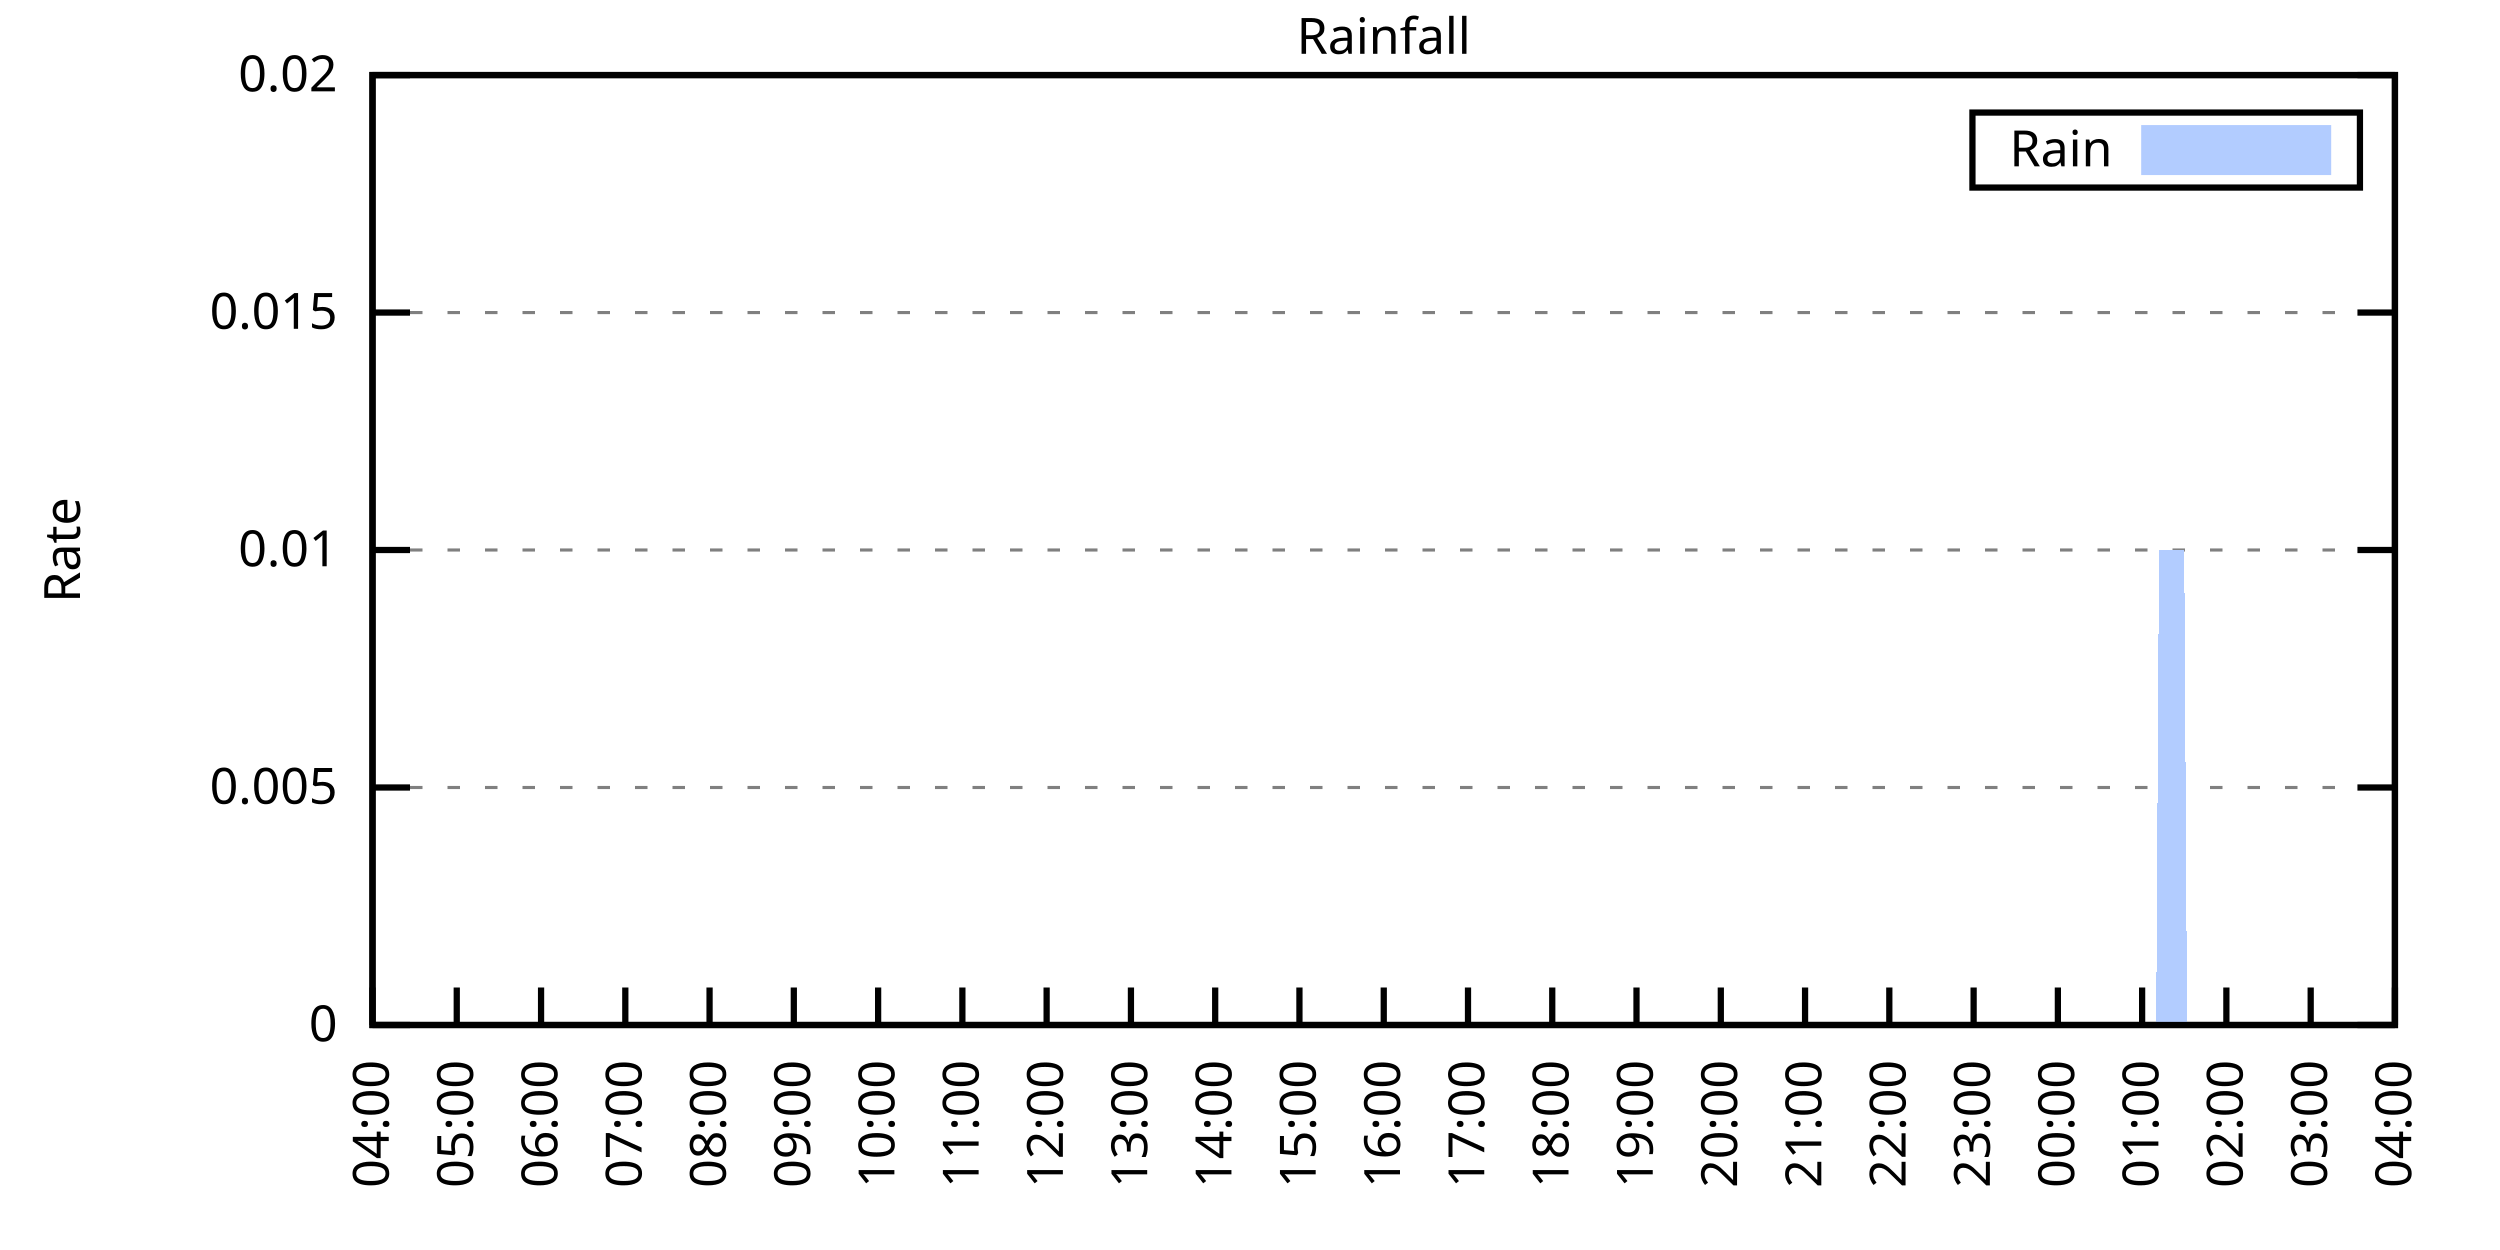
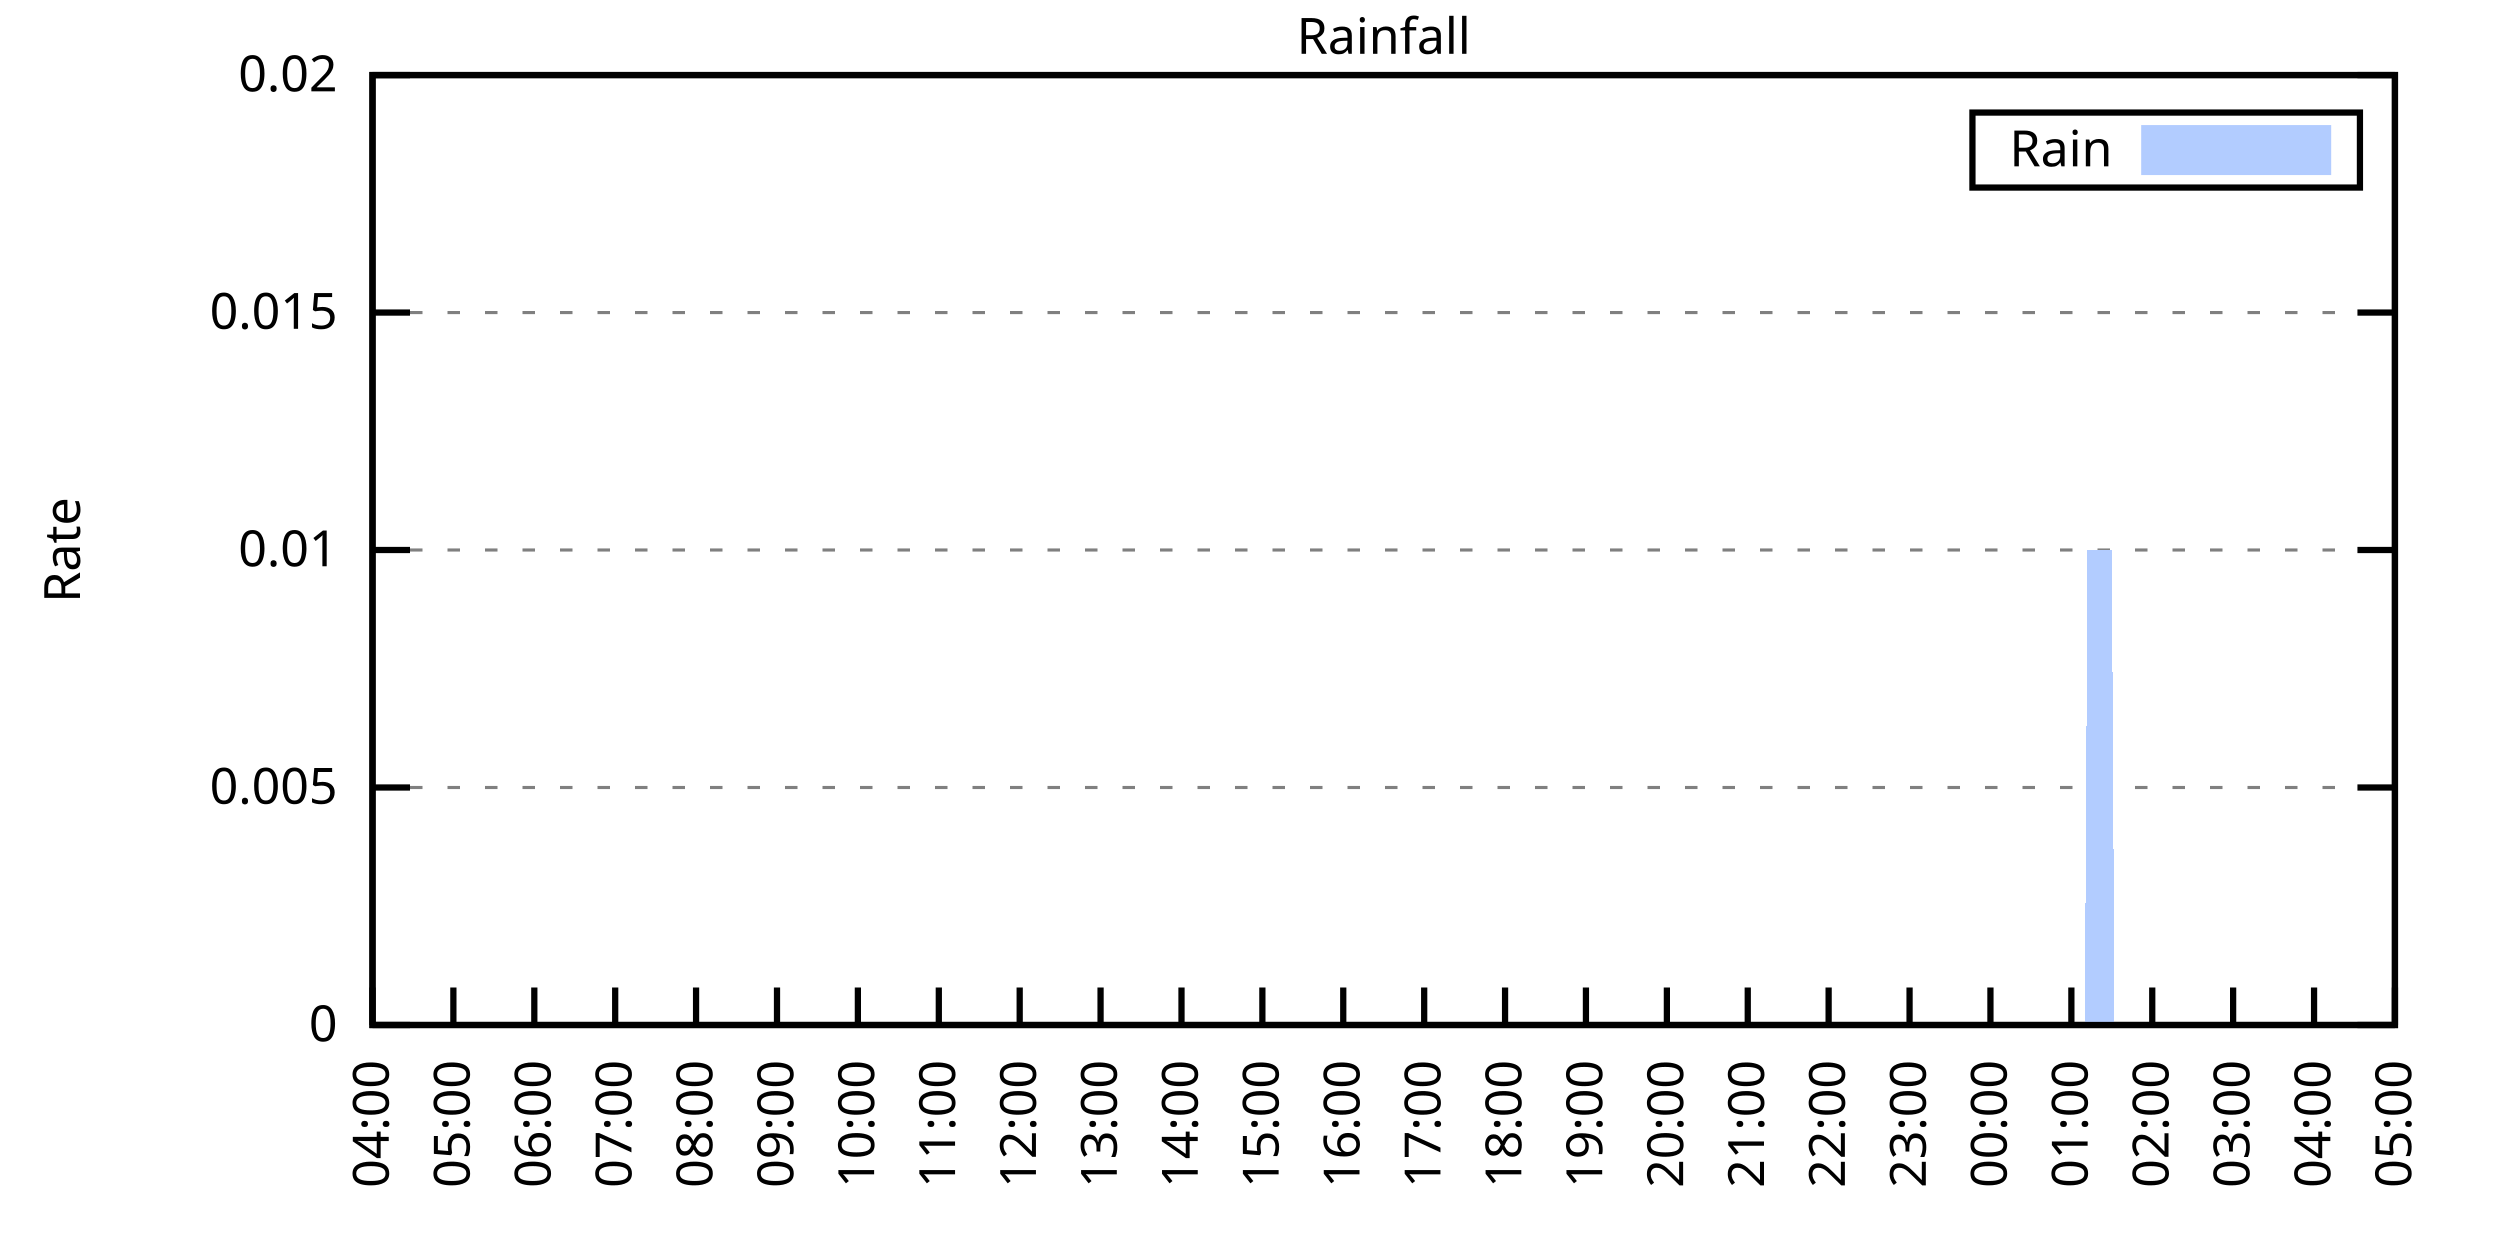
<svg xmlns="http://www.w3.org/2000/svg" xmlns:xlink="http://www.w3.org/1999/xlink" width="400" height="200" viewBox="0 0 400 200">
  <g id="gnuplot_canvas">
    <rect x="0" y="0" width="400" height="200" fill="none" />
    <defs>
      <circle id="gpDot" r="0.5" stroke-width="0.5" stroke="currentColor" />
      <path id="gpPt0" stroke-width="0.333" stroke="currentColor" d="M-1,0 h2 M0,-1 v2" />
      <path id="gpPt1" stroke-width="0.333" stroke="currentColor" d="M-1,-1 L1,1 M1,-1 L-1,1" />
      <path id="gpPt2" stroke-width="0.333" stroke="currentColor" d="M-1,0 L1,0 M0,-1 L0,1 M-1,-1 L1,1 M-1,1 L1,-1" />
      <rect id="gpPt3" stroke-width="0.333" stroke="currentColor" x="-1" y="-1" width="2" height="2" />
      <rect id="gpPt4" stroke-width="0.333" stroke="currentColor" fill="currentColor" x="-1" y="-1" width="2" height="2" />
      <circle id="gpPt5" stroke-width="0.333" stroke="currentColor" cx="0" cy="0" r="1" />
      <use xlink:href="#gpPt5" id="gpPt6" fill="currentColor" stroke="none" />
      <path id="gpPt7" stroke-width="0.333" stroke="currentColor" d="M0,-1.33 L-1.33,0.67 L1.33,0.67 z" />
      <use xlink:href="#gpPt7" id="gpPt8" fill="currentColor" stroke="none" />
      <use xlink:href="#gpPt7" id="gpPt9" stroke="currentColor" transform="rotate(180)" />
      <use xlink:href="#gpPt9" id="gpPt10" fill="currentColor" stroke="none" />
      <use xlink:href="#gpPt3" id="gpPt11" stroke="currentColor" transform="rotate(45)" />
      <use xlink:href="#gpPt11" id="gpPt12" fill="currentColor" stroke="none" />
      <path id="gpPt13" stroke-width="0.333" stroke="currentColor" d="M0,1.330 L1.265,0.411 L0.782,-1.067 L-0.782,-1.076 L-1.265,0.411 z" />
      <use xlink:href="#gpPt13" id="gpPt14" fill="currentColor" stroke="none" />
      <filter id="textbox" filterUnits="objectBoundingBox" x="0" y="0" height="1" width="1">
        <feFlood flood-color="white" flood-opacity="1" result="bgnd" />
        <feComposite in="SourceGraphic" in2="bgnd" operator="atop" />
      </filter>
      <filter id="greybox" filterUnits="objectBoundingBox" x="0" y="0" height="1" width="1">
        <feFlood flood-color="lightgrey" flood-opacity="1" result="grey" />
        <feComposite in="SourceGraphic" in2="grey" operator="atop" />
      </filter>
    </defs>
    <g fill="none" color="white" stroke="currentColor" stroke-width="1.00" stroke-linecap="butt" stroke-linejoin="miter">
</g>
    <g fill="none" color="black" stroke="currentColor" stroke-width="1.00" stroke-linecap="butt" stroke-linejoin="miter">
      <g stroke="none" shape-rendering="crispEdges">
        <polygon fill="rgb(255, 255, 255)" points="59.60,164.00 383.18,164.00 383.18,12.02 59.60,12.02 " />
      </g>
    </g>
    <g fill="none" color="black" stroke="currentColor" stroke-width="1.00" stroke-linecap="butt" stroke-linejoin="miter">
</g>
    <g fill="none" color="black" stroke="black" stroke-width="0.50" stroke-linecap="butt" stroke-linejoin="miter">
</g>
    <g fill="none" color="gray" stroke="currentColor" stroke-width="0.50" stroke-linecap="butt" stroke-linejoin="miter">
      <path stroke="gray" stroke-dasharray="2,4" class="gridline" d="M59.60,164.00 L383.19,164.00  " />
    </g>
    <g fill="none" color="gray" stroke="gray" stroke-width="1.00" stroke-linecap="butt" stroke-linejoin="miter">
</g>
    <g fill="none" color="black" stroke="currentColor" stroke-width="1.00" stroke-linecap="butt" stroke-linejoin="miter">
      <path stroke="black" d="M59.60,164.00 L65.60,164.00 M383.19,164.00 L377.19,164.00  " />
      <g transform="translate(54.00,166.60)" stroke="none" fill="black" font-family="Sans" font-size="8.00" text-anchor="end">
        <text>
          <tspan font-family="Sans"> 0</tspan>
        </text>
      </g>
    </g>
    <g fill="none" color="black" stroke="currentColor" stroke-width="1.00" stroke-linecap="butt" stroke-linejoin="miter">
</g>
    <g fill="none" color="black" stroke="black" stroke-width="0.50" stroke-linecap="butt" stroke-linejoin="miter">
</g>
    <g fill="none" color="gray" stroke="currentColor" stroke-width="0.50" stroke-linecap="butt" stroke-linejoin="miter">
      <path stroke="gray" stroke-dasharray="2,4" class="gridline" d="M59.60,126.00 L383.19,126.00  " />
    </g>
    <g fill="none" color="gray" stroke="gray" stroke-width="1.00" stroke-linecap="butt" stroke-linejoin="miter">
</g>
    <g fill="none" color="black" stroke="currentColor" stroke-width="1.00" stroke-linecap="butt" stroke-linejoin="miter">
      <path stroke="black" d="M59.60,126.00 L65.60,126.00 M383.19,126.00 L377.19,126.00  " />
      <g transform="translate(54.00,128.60)" stroke="none" fill="black" font-family="Sans" font-size="8.00" text-anchor="end">
        <text>
          <tspan font-family="Sans"> 0.005</tspan>
        </text>
      </g>
    </g>
    <g fill="none" color="black" stroke="currentColor" stroke-width="1.00" stroke-linecap="butt" stroke-linejoin="miter">
</g>
    <g fill="none" color="black" stroke="black" stroke-width="0.50" stroke-linecap="butt" stroke-linejoin="miter">
</g>
    <g fill="none" color="gray" stroke="currentColor" stroke-width="0.50" stroke-linecap="butt" stroke-linejoin="miter">
      <path stroke="gray" stroke-dasharray="2,4" class="gridline" d="M59.60,88.00 L383.19,88.00  " />
    </g>
    <g fill="none" color="gray" stroke="gray" stroke-width="1.00" stroke-linecap="butt" stroke-linejoin="miter">
</g>
    <g fill="none" color="black" stroke="currentColor" stroke-width="1.00" stroke-linecap="butt" stroke-linejoin="miter">
      <path stroke="black" d="M59.60,88.00 L65.60,88.00 M383.19,88.00 L377.19,88.00  " />
      <g transform="translate(54.00,90.60)" stroke="none" fill="black" font-family="Sans" font-size="8.00" text-anchor="end">
        <text>
          <tspan font-family="Sans"> 0.01</tspan>
        </text>
      </g>
    </g>
    <g fill="none" color="black" stroke="currentColor" stroke-width="1.00" stroke-linecap="butt" stroke-linejoin="miter">
</g>
    <g fill="none" color="black" stroke="black" stroke-width="0.50" stroke-linecap="butt" stroke-linejoin="miter">
</g>
    <g fill="none" color="gray" stroke="currentColor" stroke-width="0.50" stroke-linecap="butt" stroke-linejoin="miter">
      <path stroke="gray" stroke-dasharray="2,4" class="gridline" d="M59.60,50.01 L383.19,50.01  " />
    </g>
    <g fill="none" color="gray" stroke="gray" stroke-width="1.00" stroke-linecap="butt" stroke-linejoin="miter">
</g>
    <g fill="none" color="black" stroke="currentColor" stroke-width="1.00" stroke-linecap="butt" stroke-linejoin="miter">
      <path stroke="black" d="M59.60,50.01 L65.60,50.01 M383.19,50.01 L377.19,50.01  " />
      <g transform="translate(54.00,52.61)" stroke="none" fill="black" font-family="Sans" font-size="8.00" text-anchor="end">
        <text>
          <tspan font-family="Sans"> 0.015</tspan>
        </text>
      </g>
    </g>
    <g fill="none" color="black" stroke="currentColor" stroke-width="1.00" stroke-linecap="butt" stroke-linejoin="miter">
</g>
    <g fill="none" color="black" stroke="black" stroke-width="0.50" stroke-linecap="butt" stroke-linejoin="miter">
</g>
    <g fill="none" color="gray" stroke="currentColor" stroke-width="0.50" stroke-linecap="butt" stroke-linejoin="miter">
      <path stroke="gray" stroke-dasharray="2,4" class="gridline" d="M59.60,12.01 L383.19,12.01  " />
    </g>
    <g fill="none" color="gray" stroke="gray" stroke-width="1.00" stroke-linecap="butt" stroke-linejoin="miter">
</g>
    <g fill="none" color="black" stroke="currentColor" stroke-width="1.00" stroke-linecap="butt" stroke-linejoin="miter">
      <path stroke="black" d="M59.60,12.01 L65.60,12.01 M383.19,12.01 L377.19,12.01  " />
      <g transform="translate(54.00,14.61)" stroke="none" fill="black" font-family="Sans" font-size="8.00" text-anchor="end">
        <text>
          <tspan font-family="Sans"> 0.02</tspan>
        </text>
      </g>
    </g>
    <g fill="none" color="black" stroke="currentColor" stroke-width="1.00" stroke-linecap="butt" stroke-linejoin="miter">
      <path stroke="black" d="M59.60,164.00 L59.60,158.00  " />
      <g transform="translate(62.20,169.60) rotate(270.00)" stroke="none" fill="black" font-family="Sans" font-size="8.00" text-anchor="end">
        <text>
          <tspan font-family="Sans">04:00</tspan>
        </text>
      </g>
    </g>
    <g fill="none" color="black" stroke="currentColor" stroke-width="1.00" stroke-linecap="butt" stroke-linejoin="miter">
-       <path stroke="black" d="M73.08,164.00 L73.08,158.00  " />
-       <g transform="translate(75.68,169.60) rotate(270.00)" stroke="none" fill="black" font-family="Sans" font-size="8.00" text-anchor="end">
+       <path stroke="black" d="M72.54,164.00 L72.54,158.00  " />
+       <g transform="translate(75.14,169.60) rotate(270.00)" stroke="none" fill="black" font-family="Sans" font-size="8.00" text-anchor="end">
        <text>
          <tspan font-family="Sans">05:00</tspan>
        </text>
      </g>
    </g>
    <g fill="none" color="black" stroke="currentColor" stroke-width="1.00" stroke-linecap="butt" stroke-linejoin="miter">
-       <path stroke="black" d="M86.57,164.00 L86.57,158.00  " />
-       <g transform="translate(89.17,169.60) rotate(270.00)" stroke="none" fill="black" font-family="Sans" font-size="8.00" text-anchor="end">
+       <path stroke="black" d="M85.49,164.00 L85.49,158.00  " />
+       <g transform="translate(88.09,169.60) rotate(270.00)" stroke="none" fill="black" font-family="Sans" font-size="8.00" text-anchor="end">
        <text>
          <tspan font-family="Sans">06:00</tspan>
        </text>
      </g>
    </g>
    <g fill="none" color="black" stroke="currentColor" stroke-width="1.00" stroke-linecap="butt" stroke-linejoin="miter">
-       <path stroke="black" d="M100.05,164.00 L100.05,158.00  " />
-       <g transform="translate(102.65,169.60) rotate(270.00)" stroke="none" fill="black" font-family="Sans" font-size="8.00" text-anchor="end">
+       <path stroke="black" d="M98.43,164.00 L98.43,158.00  " />
+       <g transform="translate(101.03,169.60) rotate(270.00)" stroke="none" fill="black" font-family="Sans" font-size="8.00" text-anchor="end">
        <text>
          <tspan font-family="Sans">07:00</tspan>
        </text>
      </g>
    </g>
    <g fill="none" color="black" stroke="currentColor" stroke-width="1.00" stroke-linecap="butt" stroke-linejoin="miter">
-       <path stroke="black" d="M113.53,164.00 L113.53,158.00  " />
-       <g transform="translate(116.13,169.60) rotate(270.00)" stroke="none" fill="black" font-family="Sans" font-size="8.00" text-anchor="end">
+       <path stroke="black" d="M111.37,164.00 L111.37,158.00  " />
+       <g transform="translate(113.97,169.60) rotate(270.00)" stroke="none" fill="black" font-family="Sans" font-size="8.00" text-anchor="end">
        <text>
          <tspan font-family="Sans">08:00</tspan>
        </text>
      </g>
    </g>
    <g fill="none" color="black" stroke="currentColor" stroke-width="1.00" stroke-linecap="butt" stroke-linejoin="miter">
-       <path stroke="black" d="M127.01,164.00 L127.01,158.00  " />
-       <g transform="translate(129.61,169.60) rotate(270.00)" stroke="none" fill="black" font-family="Sans" font-size="8.00" text-anchor="end">
+       <path stroke="black" d="M124.32,164.00 L124.32,158.00  " />
+       <g transform="translate(126.92,169.60) rotate(270.00)" stroke="none" fill="black" font-family="Sans" font-size="8.00" text-anchor="end">
        <text>
          <tspan font-family="Sans">09:00</tspan>
        </text>
      </g>
    </g>
    <g fill="none" color="black" stroke="currentColor" stroke-width="1.00" stroke-linecap="butt" stroke-linejoin="miter">
-       <path stroke="black" d="M140.50,164.00 L140.50,158.00  " />
-       <g transform="translate(143.10,169.60) rotate(270.00)" stroke="none" fill="black" font-family="Sans" font-size="8.00" text-anchor="end">
+       <path stroke="black" d="M137.26,164.00 L137.26,158.00  " />
+       <g transform="translate(139.86,169.60) rotate(270.00)" stroke="none" fill="black" font-family="Sans" font-size="8.00" text-anchor="end">
        <text>
          <tspan font-family="Sans">10:00</tspan>
        </text>
      </g>
    </g>
    <g fill="none" color="black" stroke="currentColor" stroke-width="1.00" stroke-linecap="butt" stroke-linejoin="miter">
-       <path stroke="black" d="M153.98,164.00 L153.98,158.00  " />
-       <g transform="translate(156.58,169.60) rotate(270.00)" stroke="none" fill="black" font-family="Sans" font-size="8.00" text-anchor="end">
+       <path stroke="black" d="M150.21,164.00 L150.21,158.00  " />
+       <g transform="translate(152.81,169.60) rotate(270.00)" stroke="none" fill="black" font-family="Sans" font-size="8.00" text-anchor="end">
        <text>
          <tspan font-family="Sans">11:00</tspan>
        </text>
      </g>
    </g>
    <g fill="none" color="black" stroke="currentColor" stroke-width="1.00" stroke-linecap="butt" stroke-linejoin="miter">
-       <path stroke="black" d="M167.46,164.00 L167.46,158.00  " />
-       <g transform="translate(170.06,169.60) rotate(270.00)" stroke="none" fill="black" font-family="Sans" font-size="8.00" text-anchor="end">
+       <path stroke="black" d="M163.15,164.00 L163.15,158.00  " />
+       <g transform="translate(165.75,169.60) rotate(270.00)" stroke="none" fill="black" font-family="Sans" font-size="8.00" text-anchor="end">
        <text>
          <tspan font-family="Sans">12:00</tspan>
        </text>
      </g>
    </g>
    <g fill="none" color="black" stroke="currentColor" stroke-width="1.00" stroke-linecap="butt" stroke-linejoin="miter">
-       <path stroke="black" d="M180.95,164.00 L180.95,158.00  " />
-       <g transform="translate(183.55,169.60) rotate(270.00)" stroke="none" fill="black" font-family="Sans" font-size="8.00" text-anchor="end">
+       <path stroke="black" d="M176.09,164.00 L176.09,158.00  " />
+       <g transform="translate(178.69,169.60) rotate(270.00)" stroke="none" fill="black" font-family="Sans" font-size="8.00" text-anchor="end">
        <text>
          <tspan font-family="Sans">13:00</tspan>
        </text>
      </g>
    </g>
    <g fill="none" color="black" stroke="currentColor" stroke-width="1.00" stroke-linecap="butt" stroke-linejoin="miter">
-       <path stroke="black" d="M194.43,164.00 L194.43,158.00  " />
-       <g transform="translate(197.03,169.60) rotate(270.00)" stroke="none" fill="black" font-family="Sans" font-size="8.00" text-anchor="end">
+       <path stroke="black" d="M189.04,164.00 L189.04,158.00  " />
+       <g transform="translate(191.64,169.60) rotate(270.00)" stroke="none" fill="black" font-family="Sans" font-size="8.00" text-anchor="end">
        <text>
          <tspan font-family="Sans">14:00</tspan>
        </text>
      </g>
    </g>
    <g fill="none" color="black" stroke="currentColor" stroke-width="1.00" stroke-linecap="butt" stroke-linejoin="miter">
-       <path stroke="black" d="M207.91,164.00 L207.91,158.00  " />
-       <g transform="translate(210.51,169.60) rotate(270.00)" stroke="none" fill="black" font-family="Sans" font-size="8.00" text-anchor="end">
+       <path stroke="black" d="M201.98,164.00 L201.98,158.00  " />
+       <g transform="translate(204.58,169.60) rotate(270.00)" stroke="none" fill="black" font-family="Sans" font-size="8.00" text-anchor="end">
        <text>
          <tspan font-family="Sans">15:00</tspan>
        </text>
      </g>
    </g>
    <g fill="none" color="black" stroke="currentColor" stroke-width="1.00" stroke-linecap="butt" stroke-linejoin="miter">
-       <path stroke="black" d="M221.40,164.00 L221.40,158.00  " />
-       <g transform="translate(224.00,169.60) rotate(270.00)" stroke="none" fill="black" font-family="Sans" font-size="8.00" text-anchor="end">
+       <path stroke="black" d="M214.92,164.00 L214.92,158.00  " />
+       <g transform="translate(217.52,169.60) rotate(270.00)" stroke="none" fill="black" font-family="Sans" font-size="8.00" text-anchor="end">
        <text>
          <tspan font-family="Sans">16:00</tspan>
        </text>
      </g>
    </g>
    <g fill="none" color="black" stroke="currentColor" stroke-width="1.00" stroke-linecap="butt" stroke-linejoin="miter">
-       <path stroke="black" d="M234.88,164.00 L234.88,158.00  " />
-       <g transform="translate(237.48,169.60) rotate(270.00)" stroke="none" fill="black" font-family="Sans" font-size="8.00" text-anchor="end">
+       <path stroke="black" d="M227.87,164.00 L227.87,158.00  " />
+       <g transform="translate(230.47,169.60) rotate(270.00)" stroke="none" fill="black" font-family="Sans" font-size="8.00" text-anchor="end">
        <text>
          <tspan font-family="Sans">17:00</tspan>
        </text>
      </g>
    </g>
    <g fill="none" color="black" stroke="currentColor" stroke-width="1.00" stroke-linecap="butt" stroke-linejoin="miter">
-       <path stroke="black" d="M248.36,164.00 L248.36,158.00  " />
-       <g transform="translate(250.96,169.60) rotate(270.00)" stroke="none" fill="black" font-family="Sans" font-size="8.00" text-anchor="end">
+       <path stroke="black" d="M240.81,164.00 L240.81,158.00  " />
+       <g transform="translate(243.41,169.60) rotate(270.00)" stroke="none" fill="black" font-family="Sans" font-size="8.00" text-anchor="end">
        <text>
          <tspan font-family="Sans">18:00</tspan>
        </text>
      </g>
    </g>
    <g fill="none" color="black" stroke="currentColor" stroke-width="1.00" stroke-linecap="butt" stroke-linejoin="miter">
-       <path stroke="black" d="M261.84,164.00 L261.84,158.00  " />
-       <g transform="translate(264.44,169.60) rotate(270.00)" stroke="none" fill="black" font-family="Sans" font-size="8.00" text-anchor="end">
+       <path stroke="black" d="M253.75,164.00 L253.75,158.00  " />
+       <g transform="translate(256.35,169.60) rotate(270.00)" stroke="none" fill="black" font-family="Sans" font-size="8.00" text-anchor="end">
        <text>
          <tspan font-family="Sans">19:00</tspan>
        </text>
      </g>
    </g>
    <g fill="none" color="black" stroke="currentColor" stroke-width="1.00" stroke-linecap="butt" stroke-linejoin="miter">
-       <path stroke="black" d="M275.33,164.00 L275.33,158.00  " />
-       <g transform="translate(277.93,169.60) rotate(270.00)" stroke="none" fill="black" font-family="Sans" font-size="8.00" text-anchor="end">
+       <path stroke="black" d="M266.70,164.00 L266.70,158.00  " />
+       <g transform="translate(269.30,169.60) rotate(270.00)" stroke="none" fill="black" font-family="Sans" font-size="8.00" text-anchor="end">
        <text>
          <tspan font-family="Sans">20:00</tspan>
        </text>
      </g>
    </g>
    <g fill="none" color="black" stroke="currentColor" stroke-width="1.00" stroke-linecap="butt" stroke-linejoin="miter">
-       <path stroke="black" d="M288.81,164.00 L288.81,158.00  " />
-       <g transform="translate(291.41,169.60) rotate(270.00)" stroke="none" fill="black" font-family="Sans" font-size="8.00" text-anchor="end">
+       <path stroke="black" d="M279.64,164.00 L279.64,158.00  " />
+       <g transform="translate(282.24,169.60) rotate(270.00)" stroke="none" fill="black" font-family="Sans" font-size="8.00" text-anchor="end">
        <text>
          <tspan font-family="Sans">21:00</tspan>
        </text>
      </g>
    </g>
    <g fill="none" color="black" stroke="currentColor" stroke-width="1.00" stroke-linecap="butt" stroke-linejoin="miter">
-       <path stroke="black" d="M302.29,164.00 L302.29,158.00  " />
-       <g transform="translate(304.89,169.60) rotate(270.00)" stroke="none" fill="black" font-family="Sans" font-size="8.00" text-anchor="end">
+       <path stroke="black" d="M292.58,164.00 L292.58,158.00  " />
+       <g transform="translate(295.18,169.60) rotate(270.00)" stroke="none" fill="black" font-family="Sans" font-size="8.00" text-anchor="end">
        <text>
          <tspan font-family="Sans">22:00</tspan>
        </text>
      </g>
    </g>
    <g fill="none" color="black" stroke="currentColor" stroke-width="1.00" stroke-linecap="butt" stroke-linejoin="miter">
-       <path stroke="black" d="M315.78,164.00 L315.78,158.00  " />
-       <g transform="translate(318.38,169.60) rotate(270.00)" stroke="none" fill="black" font-family="Sans" font-size="8.00" text-anchor="end">
+       <path stroke="black" d="M305.53,164.00 L305.53,158.00  " />
+       <g transform="translate(308.13,169.60) rotate(270.00)" stroke="none" fill="black" font-family="Sans" font-size="8.00" text-anchor="end">
        <text>
          <tspan font-family="Sans">23:00</tspan>
        </text>
      </g>
    </g>
    <g fill="none" color="black" stroke="currentColor" stroke-width="1.00" stroke-linecap="butt" stroke-linejoin="miter">
-       <path stroke="black" d="M329.26,164.00 L329.26,158.00  " />
-       <g transform="translate(331.86,169.60) rotate(270.00)" stroke="none" fill="black" font-family="Sans" font-size="8.00" text-anchor="end">
+       <path stroke="black" d="M318.47,164.00 L318.47,158.00  " />
+       <g transform="translate(321.07,169.60) rotate(270.00)" stroke="none" fill="black" font-family="Sans" font-size="8.00" text-anchor="end">
        <text>
          <tspan font-family="Sans">00:00</tspan>
        </text>
      </g>
    </g>
    <g fill="none" color="black" stroke="currentColor" stroke-width="1.00" stroke-linecap="butt" stroke-linejoin="miter">
-       <path stroke="black" d="M342.74,164.00 L342.74,158.00  " />
-       <g transform="translate(345.34,169.60) rotate(270.00)" stroke="none" fill="black" font-family="Sans" font-size="8.00" text-anchor="end">
+       <path stroke="black" d="M331.42,164.00 L331.42,158.00  " />
+       <g transform="translate(334.02,169.60) rotate(270.00)" stroke="none" fill="black" font-family="Sans" font-size="8.00" text-anchor="end">
        <text>
          <tspan font-family="Sans">01:00</tspan>
        </text>
      </g>
    </g>
    <g fill="none" color="black" stroke="currentColor" stroke-width="1.00" stroke-linecap="butt" stroke-linejoin="miter">
-       <path stroke="black" d="M356.22,164.00 L356.22,158.00  " />
-       <g transform="translate(358.82,169.60) rotate(270.00)" stroke="none" fill="black" font-family="Sans" font-size="8.00" text-anchor="end">
+       <path stroke="black" d="M344.36,164.00 L344.36,158.00  " />
+       <g transform="translate(346.96,169.60) rotate(270.00)" stroke="none" fill="black" font-family="Sans" font-size="8.00" text-anchor="end">
        <text>
          <tspan font-family="Sans">02:00</tspan>
        </text>
      </g>
    </g>
    <g fill="none" color="black" stroke="currentColor" stroke-width="1.00" stroke-linecap="butt" stroke-linejoin="miter">
-       <path stroke="black" d="M369.71,164.00 L369.71,158.00  " />
-       <g transform="translate(372.31,169.60) rotate(270.00)" stroke="none" fill="black" font-family="Sans" font-size="8.00" text-anchor="end">
+       <path stroke="black" d="M357.30,164.00 L357.30,158.00  " />
+       <g transform="translate(359.90,169.60) rotate(270.00)" stroke="none" fill="black" font-family="Sans" font-size="8.00" text-anchor="end">
        <text>
          <tspan font-family="Sans">03:00</tspan>
+         </text>
+       </g>
+     </g>
+     <g fill="none" color="black" stroke="currentColor" stroke-width="1.00" stroke-linecap="butt" stroke-linejoin="miter">
+       <path stroke="black" d="M370.25,164.00 L370.25,158.00  " />
+       <g transform="translate(372.85,169.60) rotate(270.00)" stroke="none" fill="black" font-family="Sans" font-size="8.00" text-anchor="end">
+         <text>
+           <tspan font-family="Sans">04:00</tspan>
        </text>
      </g>
    </g>
    <g fill="none" color="black" stroke="currentColor" stroke-width="1.00" stroke-linecap="butt" stroke-linejoin="miter">
      <path stroke="black" d="M383.19,164.00 L383.19,158.00  " />
      <g transform="translate(385.79,169.60) rotate(270.00)" stroke="none" fill="black" font-family="Sans" font-size="8.00" text-anchor="end">
        <text>
-           <tspan font-family="Sans">04:00</tspan>
+           <tspan font-family="Sans">05:00</tspan>
        </text>
      </g>
    </g>
    <g fill="none" color="black" stroke="currentColor" stroke-width="1.00" stroke-linecap="butt" stroke-linejoin="miter">
</g>
    <g fill="none" color="black" stroke="currentColor" stroke-width="1.00" stroke-linecap="butt" stroke-linejoin="miter">
      <path stroke="black" d="M59.60,12.01 L59.60,164.00 L383.19,164.00 L383.19,12.01 L59.60,12.01 Z  " />
    </g>
    <g fill="none" color="black" stroke="currentColor" stroke-width="1.00" stroke-linecap="butt" stroke-linejoin="miter">
</g>
    <g fill="none" color="black" stroke="currentColor" stroke-width="1.00" stroke-linecap="butt" stroke-linejoin="miter">
      <path stroke="black" d="M315.59,30.01 L315.59,18.01 L377.59,18.01 L377.59,30.01 L315.59,30.01 Z  " />
    </g>
    <g id="Rainfall_plot_1">
      <g fill="none" color="white" stroke="black" stroke-width="2.00" stroke-linecap="butt" stroke-linejoin="miter">
</g>
      <g fill="none" color="black" stroke="currentColor" stroke-width="2.00" stroke-linecap="butt" stroke-linejoin="miter">
        <g transform="translate(337.99,26.61)" stroke="none" fill="black" font-family="Sans" font-size="8.00" text-anchor="end">
          <text>
            <tspan font-family="Sans">Rain</tspan>
          </text>
        </g>
      </g>
      <g fill="none" color="black" stroke="currentColor" stroke-width="2.00" stroke-linecap="butt" stroke-linejoin="miter">
        <g stroke="none" shape-rendering="crispEdges">
          <polygon fill="rgb(178, 204, 255)" points="343.59,27.01 371.99,27.01 371.99,21.01 343.59,21.01 " />
        </g>
        <path stroke="rgb(178, 204, 255)" d="M343.59,27.01 L371.99,27.01 L371.99,21.01 L343.59,21.01 L343.59,27.01 Z  " />
      </g>
      <g fill="none" color="black" stroke="currentColor" stroke-width="2.00" stroke-linecap="butt" stroke-linejoin="miter">
        <g stroke="none" shape-rendering="crispEdges">
-           <polygon fill="rgb(178, 204, 255)" points="60.05,164.00 60.50,164.00 60.95,164.00 61.40,164.00 61.85,164.00 62.30,164.00 62.75,164.00 63.20,164.00 63.64,164.00 64.09,164.00 64.54,164.00 64.99,164.00 65.44,164.00 65.89,164.00 66.34,164.00 66.79,164.00 67.24,164.00 67.69,164.00 68.14,164.00 68.59,164.00 69.04,164.00 69.49,164.00 69.94,164.00 70.39,164.00 70.84,164.00 71.29,164.00 71.73,164.00 72.18,164.00 72.63,164.00 73.08,164.00 73.53,164.00 73.98,164.00 74.43,164.00 74.88,164.00 75.33,164.00 75.78,164.00 76.23,164.00 76.68,164.00 77.13,164.00 77.58,164.00 78.03,164.00 78.48,164.00 78.93,164.00 79.37,164.00 79.82,164.00 80.27,164.00 80.72,164.00 81.17,164.00 81.62,164.00 82.07,164.00 82.52,164.00 82.97,164.00 83.42,164.00 83.87,164.00 84.32,164.00 84.77,164.00 85.22,164.00 85.67,164.00 86.12,164.00 86.57,164.00 87.02,164.00 87.46,164.00 87.91,164.00 88.36,164.00 88.81,164.00 89.26,164.00 89.71,164.00 90.16,164.00 90.61,164.00 91.06,164.00 91.51,164.00 91.96,164.00 92.41,164.00 92.86,164.00 93.31,164.00 93.76,164.00 94.21,164.00 94.66,164.00 95.11,164.00 95.55,164.00 96.00,164.00 96.45,164.00 96.90,164.00 97.35,164.00 97.80,164.00 98.25,164.00 98.70,164.00 99.15,164.00 99.60,164.00 100.05,164.00 100.50,164.00 100.95,164.00 101.40,164.00 101.85,164.00 102.30,164.00 102.75,164.00 103.19,164.00 103.64,164.00 104.09,164.00 104.54,164.00 104.99,164.00 105.44,164.00 105.89,164.00 106.34,164.00 106.79,164.00 107.24,164.00 107.69,164.00 108.14,164.00 108.59,164.00 109.04,164.00 109.49,164.00 109.94,164.00 110.39,164.00 110.84,164.00 111.28,164.00 111.73,164.00 112.18,164.00 112.63,164.00 113.08,164.00 113.53,164.00 113.98,164.00 114.43,164.00 114.88,164.00 115.33,164.00 115.78,164.00 116.23,164.00 116.68,164.00 117.13,164.00 117.58,164.00 118.03,164.00 118.48,164.00 118.92,164.00 119.37,164.00 119.82,164.00 120.27,164.00 120.72,164.00 121.17,164.00 121.62,164.00 122.07,164.00 122.52,164.00 122.97,164.00 123.42,164.00 123.87,164.00 124.32,164.00 124.77,164.00 125.22,164.00 125.67,164.00 126.12,164.00 126.57,164.00 127.01,164.00 127.46,164.00 127.91,164.00 128.36,164.00 128.81,164.00 129.26,164.00 129.71,164.00 130.16,164.00 130.61,164.00 131.06,164.00 131.51,164.00 131.96,164.00 132.41,164.00 132.86,164.00 133.31,164.00 133.76,164.00 134.21,164.00 134.65,164.00 135.10,164.00 135.55,164.00 136.00,164.00 136.45,164.00 136.90,164.00 137.35,164.00 137.80,164.00 138.25,164.00 138.70,164.00 139.15,164.00 139.60,164.00 140.05,164.00 140.50,164.00 140.95,164.00 141.40,164.00 141.85,164.00 142.30,164.00 142.74,164.00 143.19,164.00 143.64,164.00 144.09,164.00 144.54,164.00 144.99,164.00 145.44,164.00 145.89,164.00 146.34,164.00 146.79,164.00 147.24,164.00 147.69,164.00 148.14,164.00 148.59,164.00 149.04,164.00 149.49,164.00 149.94,164.00 150.38,164.00 150.83,164.00 151.28,164.00 151.73,164.00 152.18,164.00 152.63,164.00 153.08,164.00 153.53,164.00 153.98,164.00 154.43,164.00 154.88,164.00 155.33,164.00 155.78,164.00 156.23,164.00 156.68,164.00 157.13,164.00 157.58,164.00 158.03,164.00 158.47,164.00 158.92,164.00 159.37,164.00 159.82,164.00 160.27,164.00 160.72,164.00 161.17,164.00 161.62,164.00 162.07,164.00 162.52,164.00 162.97,164.00 163.42,164.00 163.87,164.00 164.32,164.00 164.77,164.00 165.22,164.00 165.67,164.00 166.12,164.00 166.56,164.00 167.01,164.00 167.46,164.00 167.91,164.00 168.36,164.00 168.81,164.00 169.26,164.00 169.71,164.00 170.16,164.00 170.61,164.00 171.06,164.00 171.51,164.00 171.96,164.00 172.41,164.00 172.86,164.00 173.31,164.00 173.76,164.00 174.20,164.00 174.65,164.00 175.10,164.00 175.55,164.00 176.00,164.00 176.45,164.00 176.90,164.00 177.35,164.00 177.80,164.00 178.25,164.00 178.70,164.00 179.15,164.00 179.60,164.00 180.05,164.00 180.50,164.00 180.95,164.00 181.40,164.00 181.85,164.00 182.29,164.00 182.74,164.00 183.19,164.00 183.64,164.00 184.09,164.00 184.54,164.00 184.99,164.00 185.44,164.00 185.89,164.00 186.34,164.00 186.79,164.00 187.24,164.00 187.69,164.00 188.14,164.00 188.59,164.00 189.04,164.00 189.49,164.00 189.93,164.00 190.38,164.00 190.83,164.00 191.28,164.00 191.73,164.00 192.18,164.00 192.63,164.00 193.08,164.00 193.53,164.00 193.98,164.00 194.43,164.00 194.88,164.00 195.33,164.00 195.78,164.00 196.23,164.00 196.68,164.00 197.13,164.00 197.58,164.00 198.02,164.00 198.47,164.00 198.92,164.00 199.37,164.00 199.82,164.00 200.27,164.00 200.72,164.00 201.17,164.00 201.62,164.00 202.07,164.00 202.52,164.00 202.97,164.00 203.42,164.00 203.87,164.00 204.32,164.00 204.77,164.00 205.22,164.00 205.66,164.00 206.11,164.00 206.56,164.00 207.01,164.00 207.46,164.00 207.91,164.00 208.36,164.00 208.81,164.00 209.26,164.00 209.71,164.00 210.16,164.00 210.61,164.00 211.06,164.00 211.51,164.00 211.96,164.00 212.41,164.00 212.86,164.00 213.31,164.00 213.75,164.00 214.20,164.00 214.65,164.00 215.10,164.00 215.55,164.00 216.00,164.00 216.45,164.00 216.90,164.00 217.35,164.00 217.80,164.00 218.25,164.00 218.70,164.00 219.15,164.00 219.60,164.00 220.05,164.00 220.50,164.00 220.95,164.00 221.40,164.00 221.84,164.00 222.29,164.00 222.74,164.00 223.19,164.00 223.64,164.00 224.09,164.00 224.54,164.00 224.99,164.00 225.44,164.00 225.89,164.00 226.34,164.00 226.79,164.00 227.24,164.00 227.69,164.00 228.14,164.00 228.59,164.00 229.04,164.00 229.48,164.00 229.93,164.00 230.38,164.00 230.83,164.00 231.28,164.00 231.73,164.00 232.18,164.00 232.63,164.00 233.08,164.00 233.53,164.00 233.98,164.00 234.43,164.00 234.88,164.00 235.33,164.00 235.78,164.00 236.23,164.00 236.68,164.00 237.13,164.00 237.57,164.00 238.02,164.00 238.47,164.00 238.92,164.00 239.37,164.00 239.82,164.00 240.27,164.00 240.72,164.00 241.17,164.00 241.62,164.00 242.07,164.00 242.52,164.00 242.97,164.00 243.42,164.00 243.87,164.00 244.32,164.00 244.77,164.00 245.21,164.00 245.66,164.00 246.11,164.00 246.56,164.00 247.01,164.00 247.46,164.00 247.91,164.00 248.36,164.00 248.81,164.00 249.26,164.00 249.71,164.00 250.16,164.00 250.61,164.00 251.06,164.00 251.51,164.00 251.96,164.00 252.41,164.00 252.86,164.00 253.30,164.00 253.75,164.00 254.20,164.00 254.65,164.00 255.10,164.00 255.55,164.00 256.00,164.00 256.45,164.00 256.90,164.00 257.35,164.00 257.80,164.00 258.25,164.00 258.70,164.00 259.15,164.00 259.60,164.00 260.05,164.00 260.50,164.00 260.94,164.00 261.39,164.00 261.84,164.00 262.29,164.00 262.74,164.00 263.19,164.00 263.64,164.00 264.09,164.00 264.54,164.00 264.99,164.00 265.44,164.00 265.89,164.00 266.34,164.00 266.79,164.00 267.24,164.00 267.69,164.00 268.14,164.00 268.59,164.00 269.03,164.00 269.48,164.00 269.93,164.00 270.38,164.00 270.83,164.00 271.28,164.00 271.73,164.00 272.18,164.00 272.63,164.00 273.08,164.00 273.53,164.00 273.98,164.00 274.43,164.00 274.88,164.00 275.33,164.00 275.78,164.00 276.23,164.00 276.67,164.00 277.12,164.00 277.57,164.00 278.02,164.00 278.47,164.00 278.92,164.00 279.37,164.00 279.82,164.00 280.27,164.00 280.72,164.00 281.17,164.00 281.62,164.00 282.07,164.00 282.52,164.00 282.97,164.00 283.42,164.00 283.87,164.00 284.32,164.00 284.76,164.00 285.21,164.00 285.66,164.00 286.11,164.00 286.56,164.00 287.01,164.00 287.46,164.00 287.91,164.00 288.36,164.00 288.81,164.00 289.26,164.00 289.71,164.00 290.16,164.00 290.61,164.00 291.06,164.00 291.51,164.00 291.96,164.00 292.41,164.00 292.85,164.00 293.30,164.00 293.75,164.00 294.20,164.00 294.65,164.00 295.10,164.00 295.55,164.00 296.00,164.00 296.45,164.00 296.90,164.00 297.35,164.00 297.80,164.00 298.25,164.00 298.70,164.00 299.15,164.00 299.60,164.00 300.05,164.00 300.49,164.00 300.94,164.00 301.39,164.00 301.84,164.00 302.29,164.00 302.74,164.00 303.19,164.00 303.64,164.00 304.09,164.00 304.54,164.00 304.99,164.00 305.44,164.00 305.89,164.00 306.34,164.00 306.79,164.00 307.24,164.00 307.69,164.00 308.14,164.00 308.58,164.00 309.03,164.00 309.48,164.00 309.93,164.00 310.38,164.00 310.83,164.00 311.28,164.00 311.73,164.00 312.18,164.00 312.63,164.00 313.08,164.00 313.53,164.00 313.98,164.00 314.43,164.00 314.88,164.00 315.33,164.00 315.78,164.00 316.22,164.00 316.67,164.00 317.12,164.00 317.57,164.00 318.02,164.00 318.47,164.00 318.92,164.00 319.37,164.00 319.82,164.00 320.27,164.00 320.72,164.00 321.17,164.00 321.62,164.00 322.07,164.00 322.52,164.00 322.97,164.00 323.42,164.00 323.87,164.00 324.31,164.00 324.76,164.00 325.21,164.00 325.66,164.00 326.11,164.00 326.56,164.00 327.01,164.00 327.46,164.00 327.91,164.00 328.36,164.00 328.81,164.00 329.26,164.00 329.71,164.00 330.16,164.00 330.61,164.00 331.06,164.00 331.51,164.00 331.95,164.00 332.40,164.00 332.85,164.00 333.30,164.00 333.75,164.00 334.20,164.00 334.65,164.00 335.10,164.00 335.55,164.00 336.00,164.00 336.45,164.00 336.90,164.00 337.35,164.00 337.80,164.00 338.25,164.00 338.70,164.00 339.15,164.00 339.60,164.00 340.04,164.00 340.49,164.00 340.94,164.00 341.39,164.00 341.84,164.00 342.29,164.00 342.74,164.00 343.19,164.00 343.64,164.00 344.09,164.00 344.54,164.00 344.99,164.00 345.44,88.00 345.89,88.00 346.34,88.00 346.79,88.00 347.24,88.00 347.68,88.00 348.13,88.00 348.58,88.00 349.03,88.00 349.48,88.00 349.93,164.00 350.38,164.00 350.83,164.00 351.28,164.00 351.73,164.00 352.18,164.00 352.63,164.00 353.08,164.00 353.53,164.00 353.98,164.00 354.43,164.00 354.88,164.00 355.33,164.00 355.77,164.00 356.22,164.00 356.67,164.00 357.12,164.00 357.57,164.00 358.02,164.00 358.47,164.00 358.92,164.00 359.37,164.00 359.82,164.00 360.27,164.00 360.72,164.00 361.17,164.00 361.62,164.00 362.07,164.00 362.52,164.00 362.97,164.00 363.42,164.00 363.86,164.00 364.31,164.00 364.76,164.00 365.21,164.00 365.66,164.00 366.11,164.00 366.56,164.00 367.01,164.00 367.46,164.00 367.91,164.00 368.36,164.00 368.81,164.00 369.26,164.00 369.71,164.00 370.16,164.00 370.61,164.00 371.06,164.00 371.50,164.00 371.95,164.00 372.40,164.00 372.85,164.00 373.30,164.00 373.75,164.00 374.20,164.00 374.65,164.00 375.10,164.00 375.55,164.00 376.00,164.00 376.45,164.00 376.90,164.00 377.35,164.00 377.80,164.00 378.25,164.00 378.70,164.00 379.15,164.00 379.59,164.00 380.04,164.00 380.49,164.00 380.94,164.00 381.39,164.00 381.84,164.00 382.29,164.00 382.74,164.00 383.19,164.00 383.19,164.00 60.05,164.00 " />
+           <polygon fill="rgb(178, 204, 255)" points="63.05,164.00 63.48,164.00 63.91,164.00 64.35,164.00 64.78,164.00 65.21,164.00 65.64,164.00 66.07,164.00 66.50,164.00 66.93,164.00 67.37,164.00 67.80,164.00 68.23,164.00 68.66,164.00 69.09,164.00 69.52,164.00 69.95,164.00 70.39,164.00 70.82,164.00 71.25,164.00 71.68,164.00 72.11,164.00 72.54,164.00 72.98,164.00 73.41,164.00 73.84,164.00 74.27,164.00 74.70,164.00 75.13,164.00 75.56,164.00 76.00,164.00 76.43,164.00 76.86,164.00 77.29,164.00 77.72,164.00 78.15,164.00 78.58,164.00 79.02,164.00 79.45,164.00 79.88,164.00 80.31,164.00 80.74,164.00 81.17,164.00 81.60,164.00 82.04,164.00 82.47,164.00 82.90,164.00 83.33,164.00 83.76,164.00 84.19,164.00 84.62,164.00 85.06,164.00 85.49,164.00 85.92,164.00 86.35,164.00 86.78,164.00 87.21,164.00 87.64,164.00 88.08,164.00 88.51,164.00 88.94,164.00 89.37,164.00 89.80,164.00 90.23,164.00 90.66,164.00 91.10,164.00 91.53,164.00 91.96,164.00 92.39,164.00 92.82,164.00 93.25,164.00 93.68,164.00 94.12,164.00 94.55,164.00 94.98,164.00 95.41,164.00 95.84,164.00 96.27,164.00 96.70,164.00 97.14,164.00 97.57,164.00 98.00,164.00 98.43,164.00 98.86,164.00 99.29,164.00 99.73,164.00 100.16,164.00 100.59,164.00 101.02,164.00 101.45,164.00 101.88,164.00 102.31,164.00 102.75,164.00 103.18,164.00 103.61,164.00 104.04,164.00 104.47,164.00 104.90,164.00 105.33,164.00 105.77,164.00 106.20,164.00 106.63,164.00 107.06,164.00 107.49,164.00 107.92,164.00 108.35,164.00 108.79,164.00 109.22,164.00 109.65,164.00 110.08,164.00 110.51,164.00 110.94,164.00 111.37,164.00 111.81,164.00 112.24,164.00 112.67,164.00 113.10,164.00 113.53,164.00 113.96,164.00 114.39,164.00 114.83,164.00 115.26,164.00 115.69,164.00 116.12,164.00 116.55,164.00 116.98,164.00 117.41,164.00 117.85,164.00 118.28,164.00 118.71,164.00 119.14,164.00 119.57,164.00 120.00,164.00 120.43,164.00 120.87,164.00 121.30,164.00 121.73,164.00 122.16,164.00 122.59,164.00 123.02,164.00 123.46,164.00 123.89,164.00 124.32,164.00 124.75,164.00 125.18,164.00 125.61,164.00 126.04,164.00 126.48,164.00 126.91,164.00 127.34,164.00 127.77,164.00 128.20,164.00 128.63,164.00 129.06,164.00 129.50,164.00 129.93,164.00 130.36,164.00 130.79,164.00 131.22,164.00 131.65,164.00 132.08,164.00 132.52,164.00 132.95,164.00 133.38,164.00 133.81,164.00 134.24,164.00 134.67,164.00 135.10,164.00 135.54,164.00 135.97,164.00 136.40,164.00 136.83,164.00 137.26,164.00 137.69,164.00 138.12,164.00 138.56,164.00 138.99,164.00 139.42,164.00 139.85,164.00 140.28,164.00 140.71,164.00 141.14,164.00 141.58,164.00 142.01,164.00 142.44,164.00 142.87,164.00 143.30,164.00 143.73,164.00 144.16,164.00 144.60,164.00 145.03,164.00 145.46,164.00 145.89,164.00 146.32,164.00 146.75,164.00 147.19,164.00 147.62,164.00 148.05,164.00 148.48,164.00 148.91,164.00 149.34,164.00 149.77,164.00 150.21,164.00 150.64,164.00 151.07,164.00 151.50,164.00 151.93,164.00 152.36,164.00 152.79,164.00 153.23,164.00 153.66,164.00 154.09,164.00 154.52,164.00 154.95,164.00 155.38,164.00 155.81,164.00 156.25,164.00 156.68,164.00 157.11,164.00 157.54,164.00 157.97,164.00 158.40,164.00 158.83,164.00 159.27,164.00 159.70,164.00 160.13,164.00 160.56,164.00 160.99,164.00 161.42,164.00 161.85,164.00 162.29,164.00 162.72,164.00 163.15,164.00 163.58,164.00 164.01,164.00 164.44,164.00 164.87,164.00 165.31,164.00 165.74,164.00 166.17,164.00 166.60,164.00 167.03,164.00 167.46,164.00 167.89,164.00 168.33,164.00 168.76,164.00 169.19,164.00 169.62,164.00 170.05,164.00 170.48,164.00 170.91,164.00 171.35,164.00 171.78,164.00 172.21,164.00 172.64,164.00 173.07,164.00 173.50,164.00 173.94,164.00 174.37,164.00 174.80,164.00 175.23,164.00 175.66,164.00 176.09,164.00 176.52,164.00 176.96,164.00 177.39,164.00 177.82,164.00 178.25,164.00 178.68,164.00 179.11,164.00 179.54,164.00 179.98,164.00 180.41,164.00 180.84,164.00 181.27,164.00 181.70,164.00 182.13,164.00 182.56,164.00 183.00,164.00 183.43,164.00 183.86,164.00 184.29,164.00 184.72,164.00 185.15,164.00 185.58,164.00 186.02,164.00 186.45,164.00 186.88,164.00 187.31,164.00 187.74,164.00 188.17,164.00 188.60,164.00 189.04,164.00 189.47,164.00 189.90,164.00 190.33,164.00 190.76,164.00 191.19,164.00 191.62,164.00 192.06,164.00 192.49,164.00 192.92,164.00 193.35,164.00 193.78,164.00 194.21,164.00 194.64,164.00 195.08,164.00 195.51,164.00 195.94,164.00 196.37,164.00 196.80,164.00 197.23,164.00 197.67,164.00 198.10,164.00 198.53,164.00 198.96,164.00 199.39,164.00 199.82,164.00 200.25,164.00 200.69,164.00 201.12,164.00 201.55,164.00 201.98,164.00 202.41,164.00 202.84,164.00 203.27,164.00 203.71,164.00 204.14,164.00 204.57,164.00 205.00,164.00 205.43,164.00 205.86,164.00 206.29,164.00 206.73,164.00 207.16,164.00 207.59,164.00 208.02,164.00 208.45,164.00 208.88,164.00 209.31,164.00 209.75,164.00 210.18,164.00 210.61,164.00 211.04,164.00 211.47,164.00 211.90,164.00 212.33,164.00 212.77,164.00 213.20,164.00 213.63,164.00 214.06,164.00 214.49,164.00 214.92,164.00 215.35,164.00 215.79,164.00 216.22,164.00 216.65,164.00 217.08,164.00 217.51,164.00 217.94,164.00 218.37,164.00 218.81,164.00 219.24,164.00 219.67,164.00 220.10,164.00 220.53,164.00 220.96,164.00 221.40,164.00 221.83,164.00 222.26,164.00 222.69,164.00 223.12,164.00 223.55,164.00 223.98,164.00 224.42,164.00 224.85,164.00 225.28,164.00 225.71,164.00 226.14,164.00 226.57,164.00 227.00,164.00 227.44,164.00 227.87,164.00 228.30,164.00 228.73,164.00 229.16,164.00 229.59,164.00 230.02,164.00 230.46,164.00 230.89,164.00 231.32,164.00 231.75,164.00 232.18,164.00 232.61,164.00 233.04,164.00 233.48,164.00 233.91,164.00 234.34,164.00 234.77,164.00 235.20,164.00 235.63,164.00 236.06,164.00 236.50,164.00 236.93,164.00 237.36,164.00 237.79,164.00 238.22,164.00 238.65,164.00 239.08,164.00 239.52,164.00 239.95,164.00 240.38,164.00 240.81,164.00 241.24,164.00 241.67,164.00 242.10,164.00 242.54,164.00 242.97,164.00 243.40,164.00 243.83,164.00 244.26,164.00 244.69,164.00 245.12,164.00 245.56,164.00 245.99,164.00 246.42,164.00 246.85,164.00 247.28,164.00 247.71,164.00 248.15,164.00 248.58,164.00 249.01,164.00 249.44,164.00 249.87,164.00 250.30,164.00 250.73,164.00 251.17,164.00 251.60,164.00 252.03,164.00 252.46,164.00 252.89,164.00 253.32,164.00 253.75,164.00 254.19,164.00 254.62,164.00 255.05,164.00 255.48,164.00 255.91,164.00 256.34,164.00 256.77,164.00 257.21,164.00 257.64,164.00 258.07,164.00 258.50,164.00 258.93,164.00 259.36,164.00 259.79,164.00 260.23,164.00 260.66,164.00 261.09,164.00 261.52,164.00 261.95,164.00 262.38,164.00 262.81,164.00 263.25,164.00 263.68,164.00 264.11,164.00 264.54,164.00 264.97,164.00 265.40,164.00 265.83,164.00 266.27,164.00 266.70,164.00 267.13,164.00 267.56,164.00 267.99,164.00 268.42,164.00 268.85,164.00 269.29,164.00 269.72,164.00 270.15,164.00 270.58,164.00 271.01,164.00 271.44,164.00 271.88,164.00 272.31,164.00 272.74,164.00 273.17,164.00 273.60,164.00 274.03,164.00 274.46,164.00 274.90,164.00 275.33,164.00 275.76,164.00 276.19,164.00 276.62,164.00 277.05,164.00 277.48,164.00 277.92,164.00 278.35,164.00 278.78,164.00 279.21,164.00 279.64,164.00 280.07,164.00 280.50,164.00 280.94,164.00 281.37,164.00 281.80,164.00 282.23,164.00 282.66,164.00 283.09,164.00 283.52,164.00 283.96,164.00 284.39,164.00 284.82,164.00 285.25,164.00 285.68,164.00 286.11,164.00 286.54,164.00 286.98,164.00 287.41,164.00 287.84,164.00 288.27,164.00 288.70,164.00 289.13,164.00 289.56,164.00 290.00,164.00 290.43,164.00 290.86,164.00 291.29,164.00 291.72,164.00 292.15,164.00 292.58,164.00 293.02,164.00 293.45,164.00 293.88,164.00 294.31,164.00 294.74,164.00 295.17,164.00 295.60,164.00 296.04,164.00 296.47,164.00 296.90,164.00 297.33,164.00 297.76,164.00 298.19,164.00 298.63,164.00 299.06,164.00 299.49,164.00 299.92,164.00 300.35,164.00 300.78,164.00 301.21,164.00 301.65,164.00 302.08,164.00 302.51,164.00 302.94,164.00 303.37,164.00 303.80,164.00 304.23,164.00 304.67,164.00 305.10,164.00 305.53,164.00 305.96,164.00 306.39,164.00 306.82,164.00 307.25,164.00 307.69,164.00 308.12,164.00 308.55,164.00 308.98,164.00 309.41,164.00 309.84,164.00 310.27,164.00 310.71,164.00 311.14,164.00 311.57,164.00 312.00,164.00 312.43,164.00 312.86,164.00 313.29,164.00 313.73,164.00 314.16,164.00 314.59,164.00 315.02,164.00 315.45,164.00 315.88,164.00 316.31,164.00 316.75,164.00 317.18,164.00 317.61,164.00 318.04,164.00 318.47,164.00 318.90,164.00 319.33,164.00 319.77,164.00 320.20,164.00 320.63,164.00 321.06,164.00 321.49,164.00 321.92,164.00 322.36,164.00 322.79,164.00 323.22,164.00 323.65,164.00 324.08,164.00 324.51,164.00 324.94,164.00 325.38,164.00 325.81,164.00 326.24,164.00 326.67,164.00 327.10,164.00 327.53,164.00 327.96,164.00 328.40,164.00 328.83,164.00 329.26,164.00 329.69,164.00 330.12,164.00 330.55,164.00 330.98,164.00 331.42,164.00 331.85,164.00 332.28,164.00 332.71,164.00 333.14,164.00 333.57,164.00 334.00,88.00 334.44,88.00 334.87,88.00 335.30,88.00 335.73,88.00 336.16,88.00 336.59,88.00 337.02,88.00 337.46,88.00 337.89,88.00 338.32,164.00 338.75,164.00 339.18,164.00 339.61,164.00 340.04,164.00 340.48,164.00 340.91,164.00 341.34,164.00 341.77,164.00 342.20,164.00 342.63,164.00 343.06,164.00 343.50,164.00 343.93,164.00 344.36,164.00 344.79,164.00 345.22,164.00 345.65,164.00 346.09,164.00 346.52,164.00 346.95,164.00 347.38,164.00 347.81,164.00 348.24,164.00 348.67,164.00 349.11,164.00 349.54,164.00 349.97,164.00 350.40,164.00 350.83,164.00 351.26,164.00 351.69,164.00 352.13,164.00 352.56,164.00 352.99,164.00 353.42,164.00 353.85,164.00 354.28,164.00 354.71,164.00 355.15,164.00 355.58,164.00 356.01,164.00 356.44,164.00 356.87,164.00 357.30,164.00 357.73,164.00 358.17,164.00 358.60,164.00 359.03,164.00 359.46,164.00 359.89,164.00 360.32,164.00 360.75,164.00 361.19,164.00 361.62,164.00 362.05,164.00 362.48,164.00 362.91,164.00 363.34,164.00 363.77,164.00 364.21,164.00 364.64,164.00 365.07,164.00 365.50,164.00 365.93,164.00 366.36,164.00 366.79,164.00 367.23,164.00 367.66,164.00 368.09,164.00 368.52,164.00 368.95,164.00 369.38,164.00 369.81,164.00 370.25,164.00 370.68,164.00 371.11,164.00 371.54,164.00 371.97,164.00 372.40,164.00 372.84,164.00 373.27,164.00 373.27,164.00 63.05,164.00 " />
        </g>
      </g>
    </g>
    <g fill="none" color="black" stroke="currentColor" stroke-width="2.00" stroke-linecap="butt" stroke-linejoin="miter">
</g>
    <g fill="none" color="black" stroke="black" stroke-width="1.00" stroke-linecap="butt" stroke-linejoin="miter">
</g>
    <g fill="none" color="black" stroke="currentColor" stroke-width="1.00" stroke-linecap="butt" stroke-linejoin="miter">
      <path stroke="black" d="M59.60,12.01 L59.60,164.00 L383.19,164.00 L383.19,12.01 L59.60,12.01 Z  " />
      <g transform="translate(12.80,88.01) rotate(270.00)" stroke="none" fill="black" font-family="Sans" font-size="8.00" text-anchor="middle">
        <text>
          <tspan font-family="Sans">Rate</tspan>
        </text>
      </g>
    </g>
    <g fill="none" color="black" stroke="currentColor" stroke-width="1.00" stroke-linecap="butt" stroke-linejoin="miter">
</g>
    <g fill="none" color="black" stroke="currentColor" stroke-width="1.00" stroke-linecap="butt" stroke-linejoin="miter">
      <g transform="translate(221.39,8.61)" stroke="none" fill="black" font-family="Sans" font-size="8.00" text-anchor="middle">
        <text>
          <tspan font-family="Sans">Rainfall</tspan>
        </text>
      </g>
    </g>
    <g fill="none" color="black" stroke="currentColor" stroke-width="1.00" stroke-linecap="butt" stroke-linejoin="miter">
</g>
  </g>
</svg>
